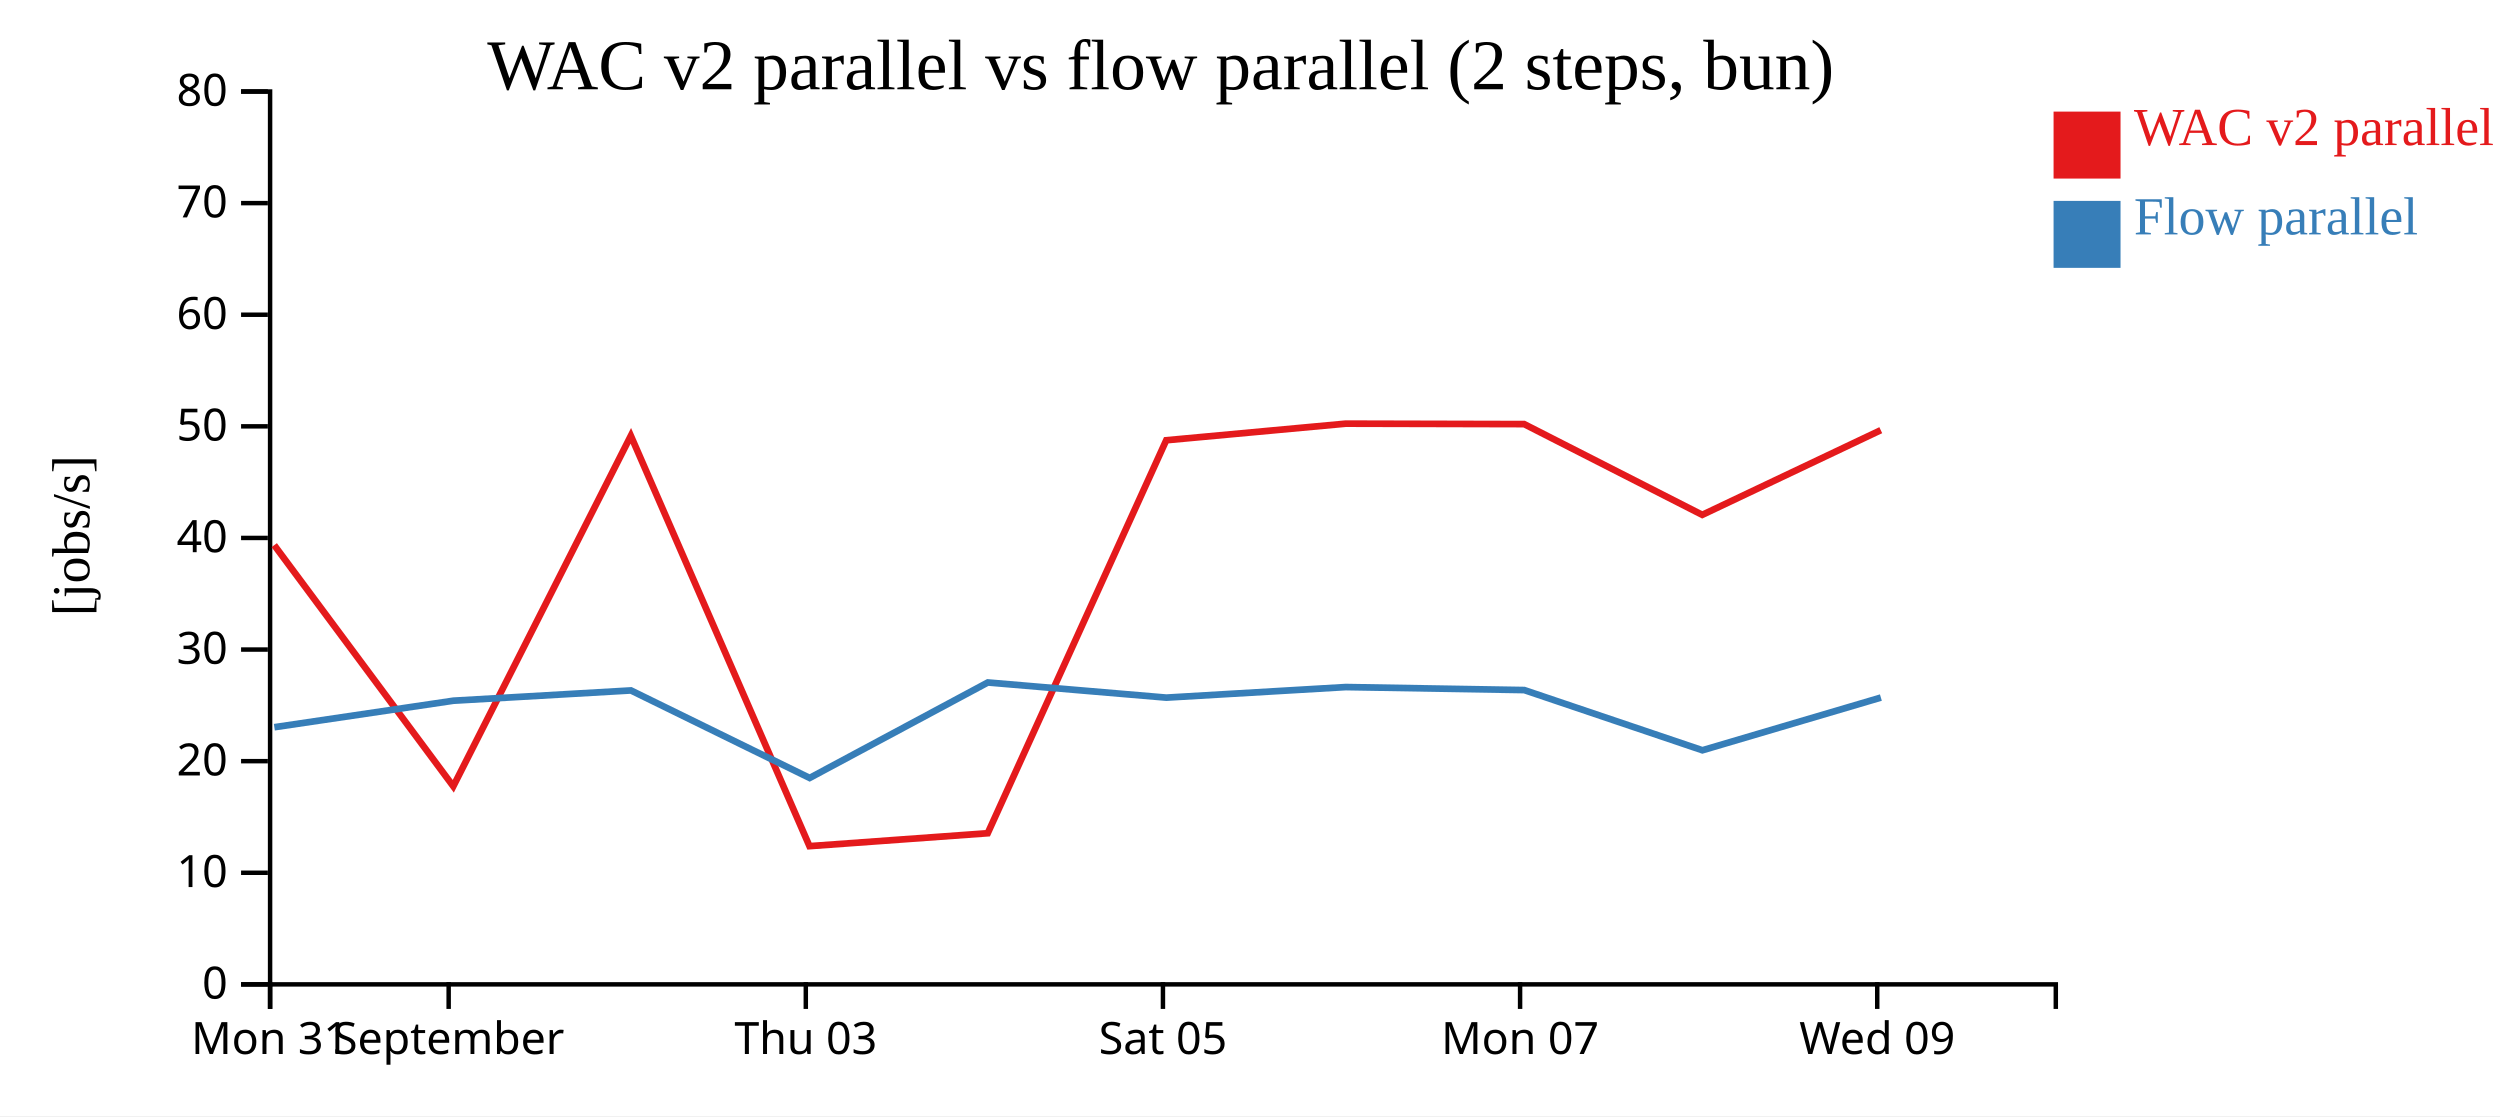
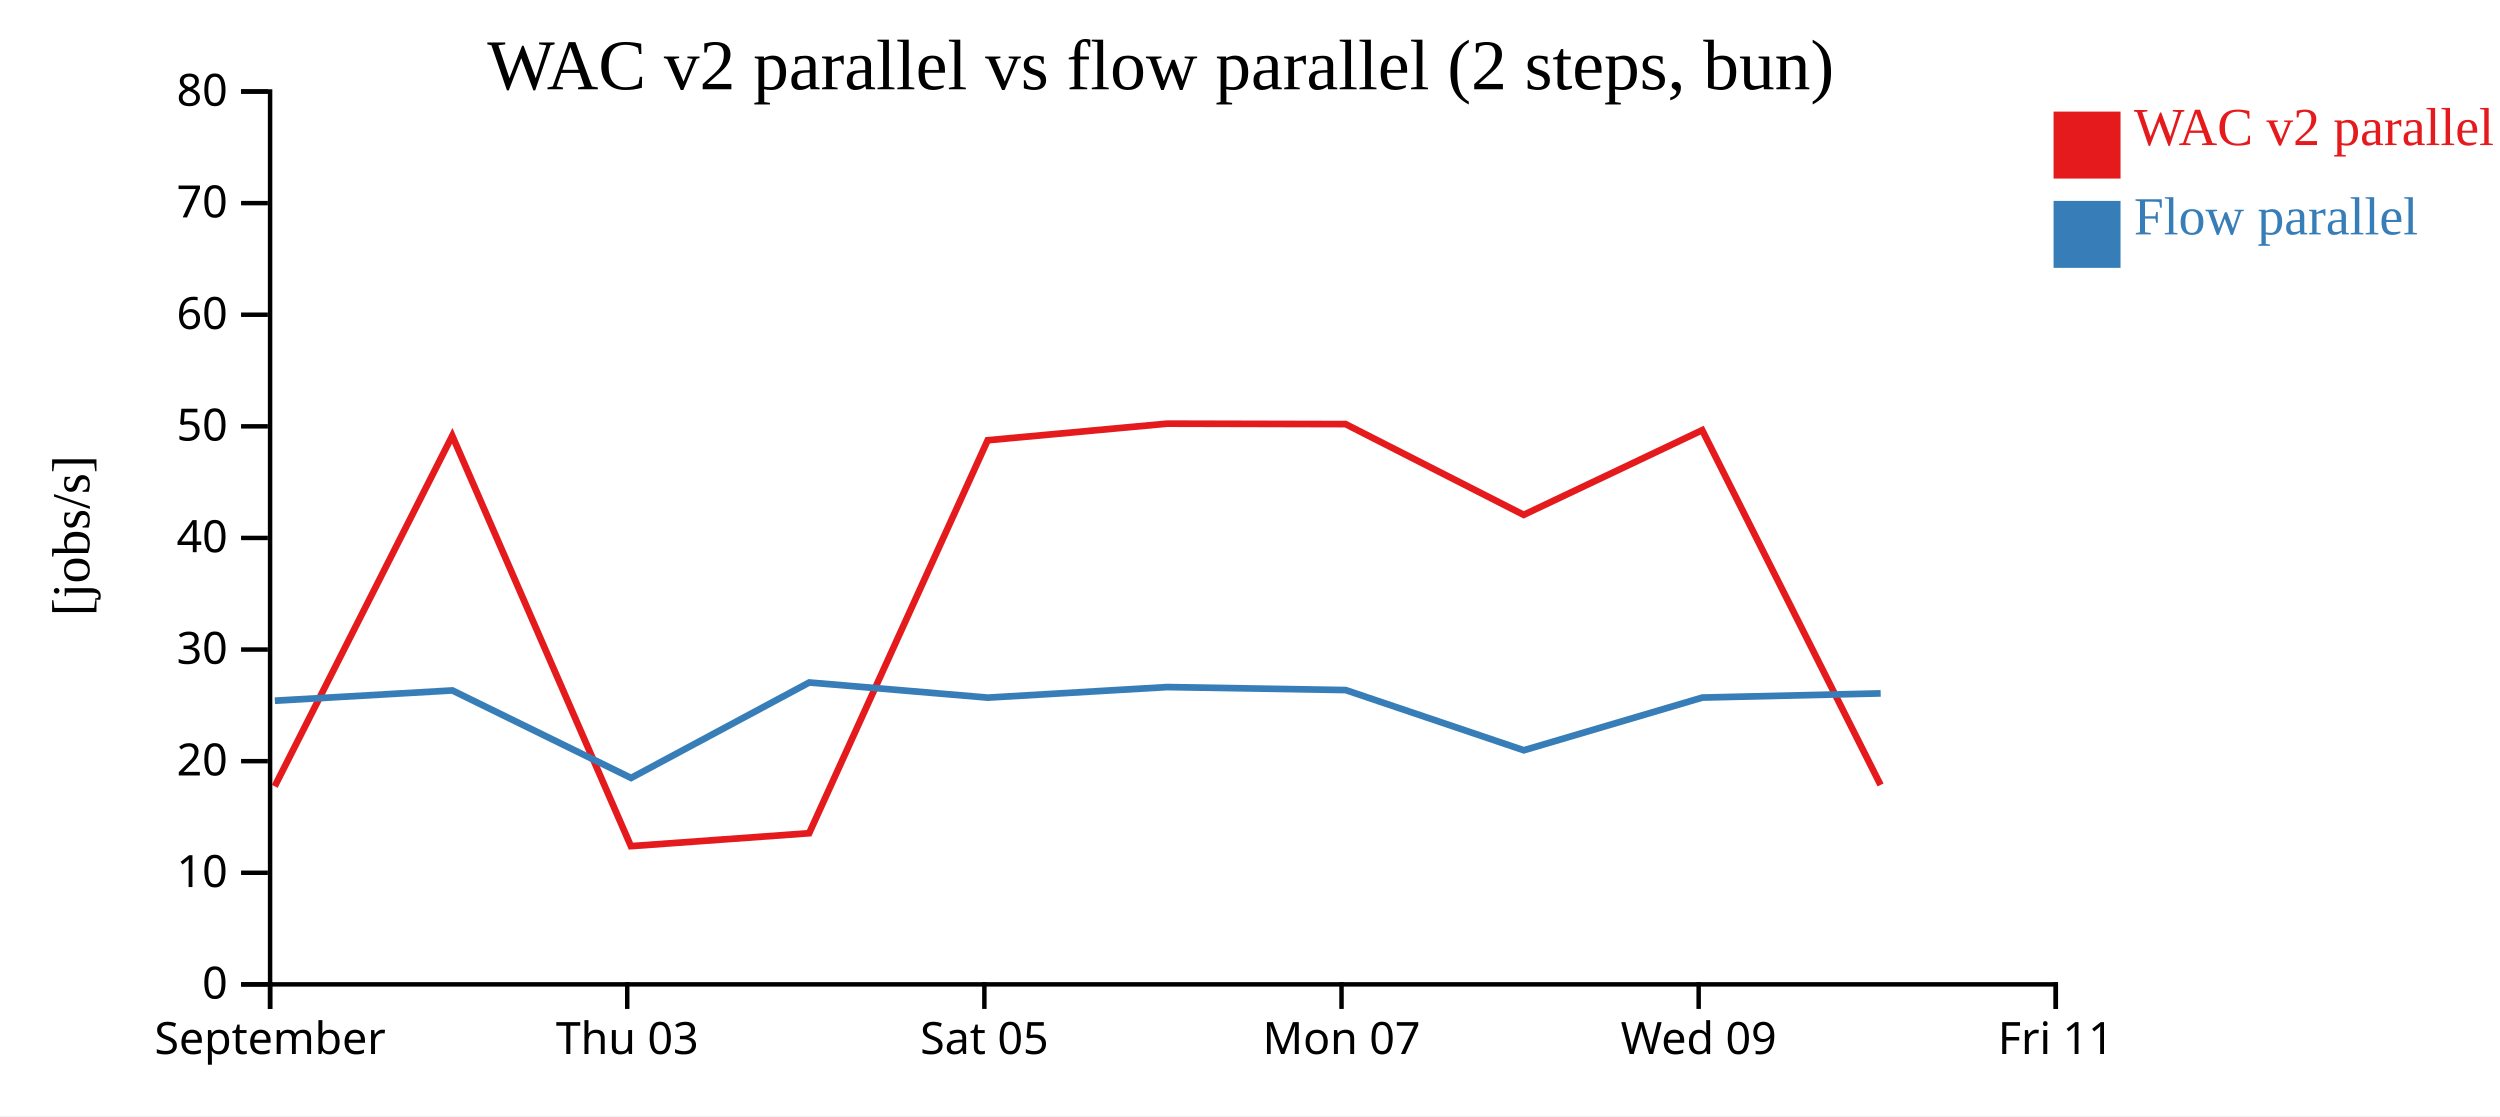
<svg xmlns="http://www.w3.org/2000/svg" width="560" height="250">
  <rect width="100%" height="100%" fill="white" />
  <g transform="translate(60,20)">
    <g transform="translate(0,200)" fill="none" font-size="10" font-family="sans-serif" text-anchor="middle">
      <path class="domain" stroke="currentColor" d="M0.5,6V0.5H400.5V6" />
      <g class="tick" opacity="1" transform="translate(0.5,0)">
        <line stroke="currentColor" y2="6" />
-         <text fill="currentColor" y="9" dy="0.71em">Mon 31</text>
-       </g>
-       <g class="tick" opacity="1" transform="translate(40.5,0)">
-         <line stroke="currentColor" y2="6" />
        <text fill="currentColor" y="9" dy="0.71em">September</text>
      </g>
-       <g class="tick" opacity="1" transform="translate(120.5,0)">
+       <g class="tick" opacity="1" transform="translate(80.5,0)">
        <line stroke="currentColor" y2="6" />
        <text fill="currentColor" y="9" dy="0.71em">Thu 03</text>
      </g>
-       <g class="tick" opacity="1" transform="translate(200.5,0)">
+       <g class="tick" opacity="1" transform="translate(160.5,0)">
        <line stroke="currentColor" y2="6" />
        <text fill="currentColor" y="9" dy="0.71em">Sat 05</text>
      </g>
-       <g class="tick" opacity="1" transform="translate(280.5,0)">
+       <g class="tick" opacity="1" transform="translate(240.5,0)">
        <line stroke="currentColor" y2="6" />
        <text fill="currentColor" y="9" dy="0.71em">Mon 07</text>
      </g>
-       <g class="tick" opacity="1" transform="translate(360.5,0)">
+       <g class="tick" opacity="1" transform="translate(320.5,0)">
        <line stroke="currentColor" y2="6" />
        <text fill="currentColor" y="9" dy="0.71em">Wed 09</text>
+       </g>
+       <g class="tick" opacity="1" transform="translate(400.5,0)">
+         <line stroke="currentColor" y2="6" />
+         <text fill="currentColor" y="9" dy="0.71em">Fri 11</text>
      </g>
    </g>
    <g fill="none" font-size="10" font-family="sans-serif" text-anchor="end">
      <path class="domain" stroke="currentColor" d="M-6,200.5H0.5V0.5H-6" />
      <g class="tick" opacity="1" transform="translate(0,200.5)">
        <line stroke="currentColor" x2="-6" />
        <text fill="currentColor" x="-9" dy="0.32em">0</text>
      </g>
      <g class="tick" opacity="1" transform="translate(0,175.5)">
        <line stroke="currentColor" x2="-6" />
        <text fill="currentColor" x="-9" dy="0.32em">10</text>
      </g>
      <g class="tick" opacity="1" transform="translate(0,150.5)">
        <line stroke="currentColor" x2="-6" />
        <text fill="currentColor" x="-9" dy="0.32em">20</text>
      </g>
      <g class="tick" opacity="1" transform="translate(0,125.5)">
        <line stroke="currentColor" x2="-6" />
        <text fill="currentColor" x="-9" dy="0.32em">30</text>
      </g>
      <g class="tick" opacity="1" transform="translate(0,100.5)">
        <line stroke="currentColor" x2="-6" />
        <text fill="currentColor" x="-9" dy="0.32em">40</text>
      </g>
      <g class="tick" opacity="1" transform="translate(0,75.5)">
        <line stroke="currentColor" x2="-6" />
        <text fill="currentColor" x="-9" dy="0.32em">50</text>
      </g>
      <g class="tick" opacity="1" transform="translate(0,50.5)">
        <line stroke="currentColor" x2="-6" />
        <text fill="currentColor" x="-9" dy="0.32em">60</text>
      </g>
      <g class="tick" opacity="1" transform="translate(0,25.5)">
        <line stroke="currentColor" x2="-6" />
        <text fill="currentColor" x="-9" dy="0.32em">70</text>
      </g>
      <g class="tick" opacity="1" transform="translate(0,0.5)">
        <line stroke="currentColor" x2="-6" />
        <text fill="currentColor" x="-9" dy="0.32em">80</text>
      </g>
    </g>
    <text text-anchor="middle" style="font-size: 12px" transform="rotate(-90)" y="-40" x="-100">[jobs/s]</text>
    <text text-anchor="middle" style="font-size: 16px" y="0" x="200">WAC v2 parallel vs flow parallel (2 steps, bun)</text>
-     <path class="line" fill="none" stroke="#e41a1c" stroke-width="1.5" d="M1.427,102.114L41.536,156.131L81.307,77.619L121.325,169.536L161.249,166.644L201.237,78.617L241.432,74.9L281.409,75L321.306,95.327L361.293,76.36" />
-     <path class="line" fill="none" stroke="#377eb8" stroke-width="1.5" d="M1.454,142.896L41.563,136.958L81.331,134.658L121.36,154.263L161.274,132.875L201.263,136.27L241.457,133.904L281.434,134.576L321.336,148.06L361.318,136.257" />
+     <path class="line" fill="none" stroke="#e41a1c" stroke-width="1.5" d="M1.536,156.131L41.307,77.619L81.325,169.536L121.249,166.644L161.237,78.617L201.432,74.9L241.409,75L281.306,95.327L321.293,76.36L361.247,155.83" />
+     <path class="line" fill="none" stroke="#377eb8" stroke-width="1.5" d="M1.563,136.958L41.331,134.658L81.36,154.263L121.274,132.875L161.263,136.27L201.457,133.904L241.434,134.576L281.336,148.06L321.318,136.257L361.273,135.32" />
    <rect class="dot" x="400" y="5" width="15" height="15" style="fill: #e41a1c;" />
    <rect class="dot" x="400" y="25" width="15" height="15" style="fill: #377eb8;" />
    <text class="label" x="418" y="12.5" style="fill: #e41a1c; alignment-baseline: middle;" text-anchor="left">WAC v2 parallel</text>
    <text class="label" x="418" y="32.5" style="fill: #377eb8; alignment-baseline: middle;" text-anchor="left">Flow parallel</text>
  </g>
</svg>
